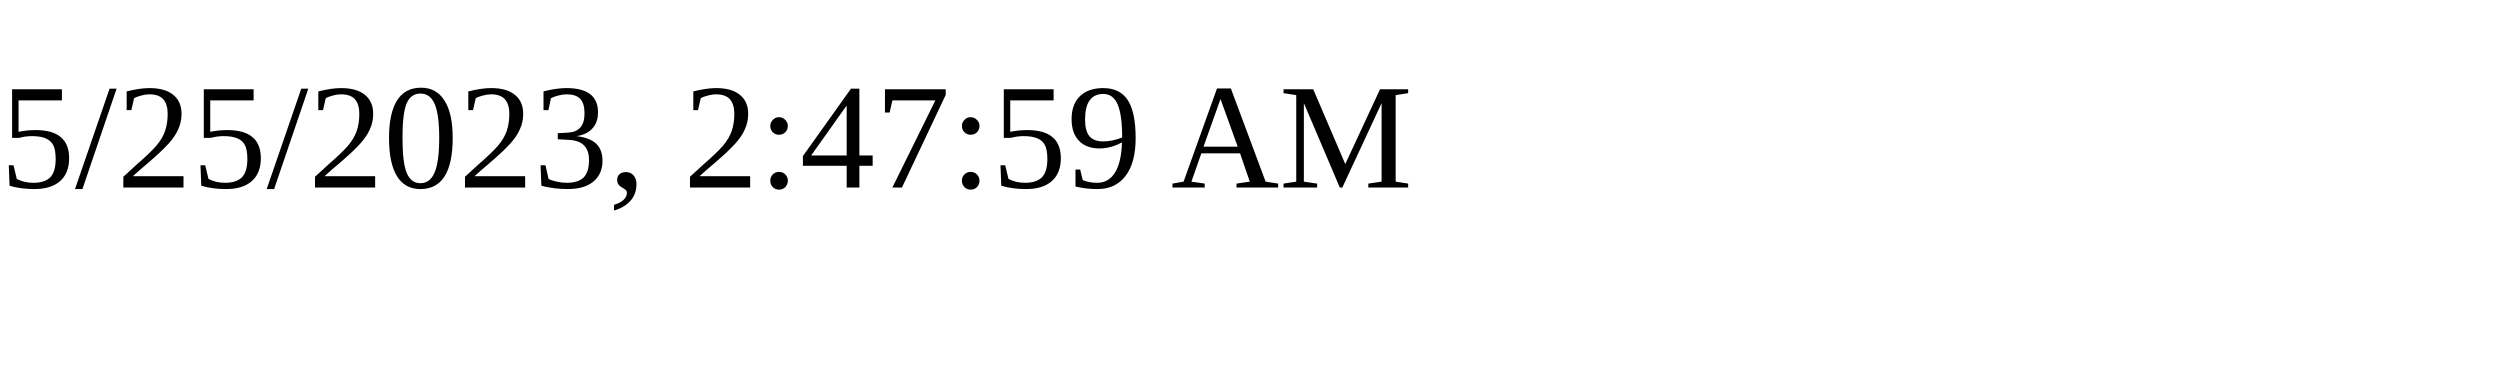
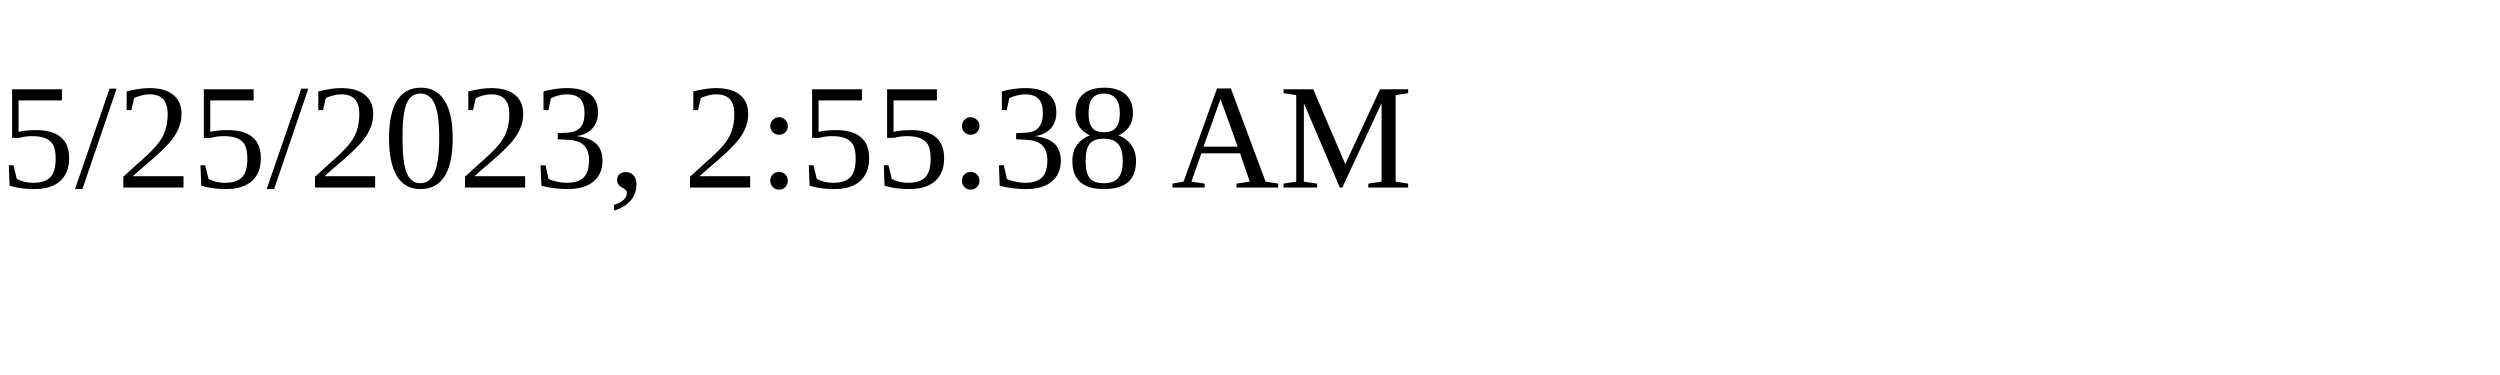
<svg xmlns="http://www.w3.org/2000/svg" height="30" width="200">
-   <text x="0" y="15">5/25/2023, 2:47:59 AM</text>
+   <text x="0" y="15">5/25/2023, 2:55:38 AM</text>
</svg>
